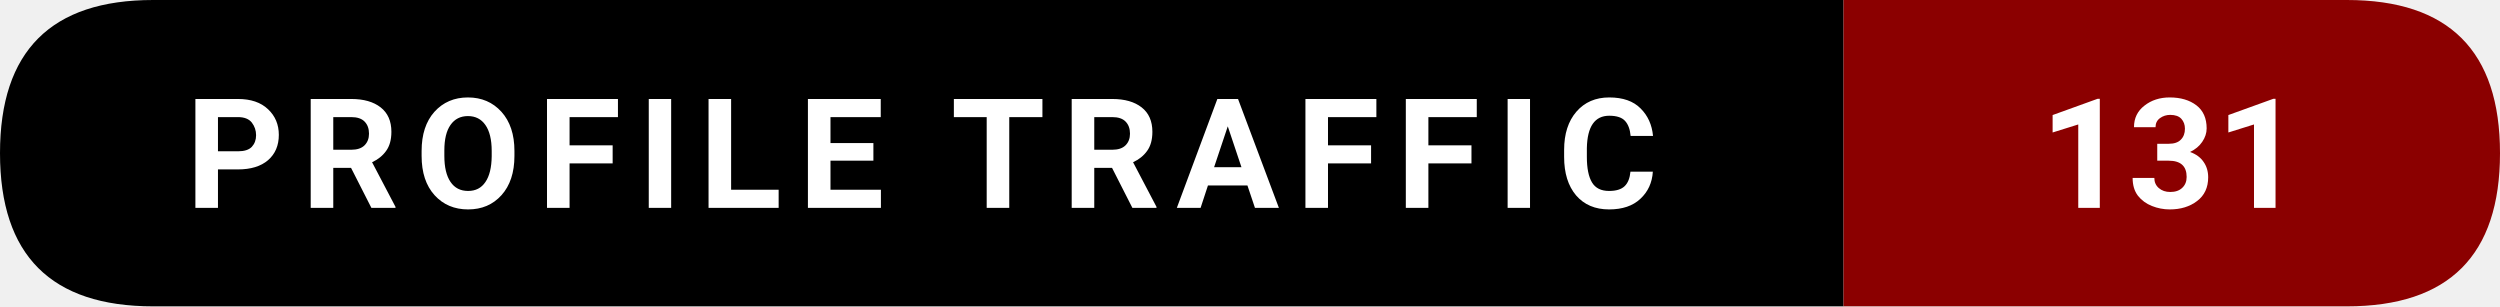
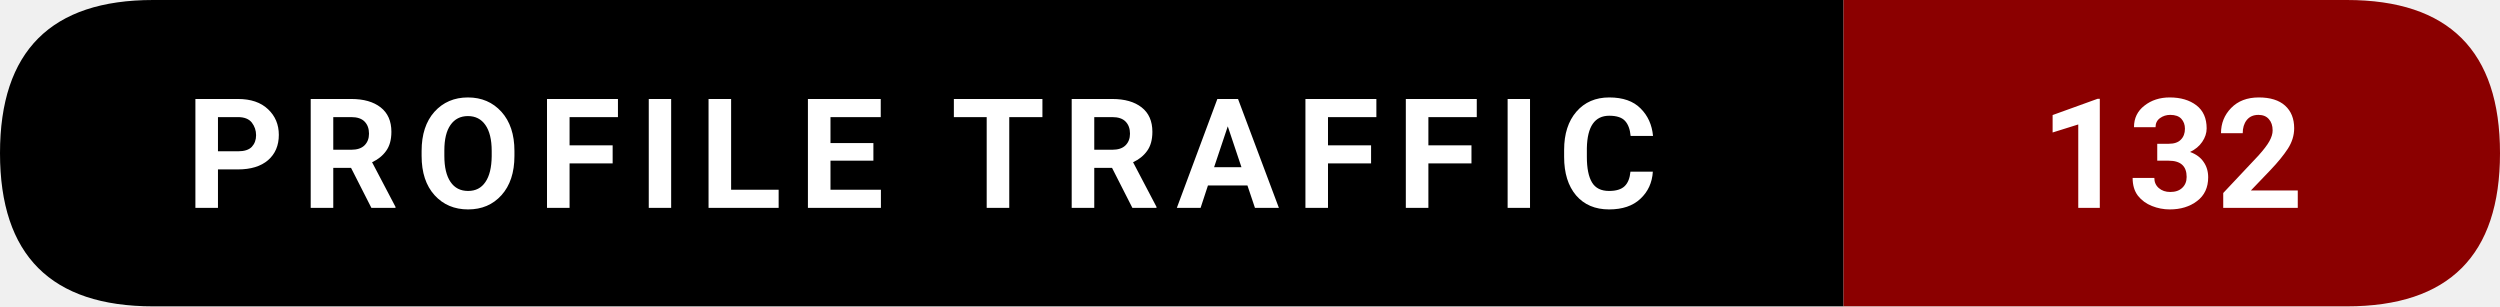
- <svg xmlns="http://www.w3.org/2000/svg" width="228.5" height="28" viewBox="0 0 228.5 28" role="img" aria-label="Profile traffic: 131">
+ <svg xmlns="http://www.w3.org/2000/svg" width="228.5" height="28" viewBox="0 0 228.5 28" role="img" aria-label="Profile traffic: 132">
  <path d="M14,0   L168.5,0   L168.5,28   L14,28   Q0,28 0,14   L0,14   Q0,0 14,0   Z" fill="#000000" />
  <path d="M168.5,0   L214.5,0   Q228.5,0 228.5,14   L228.5,14   Q228.5,28 214.5,28   L168.5,28   Z" fill="#8B0000" />
  <text x="84.25" y="19" text-anchor="middle" font-family="ui-sans-serif,system-ui,-apple-system,Segoe UI,Roboto,Ubuntu,Arial" font-size="14" font-weight="600" fill="#ffffff" letter-spacing="1.5">
    PROFILE TRAFFIC
  </text>
  <text x="198.5" y="19" text-anchor="middle" font-family="ui-sans-serif,system-ui,-apple-system,Segoe UI,Roboto,Ubuntu,Arial" font-size="14" font-weight="700" fill="#ffffff">
-     131
+     132
  </text>
</svg>
